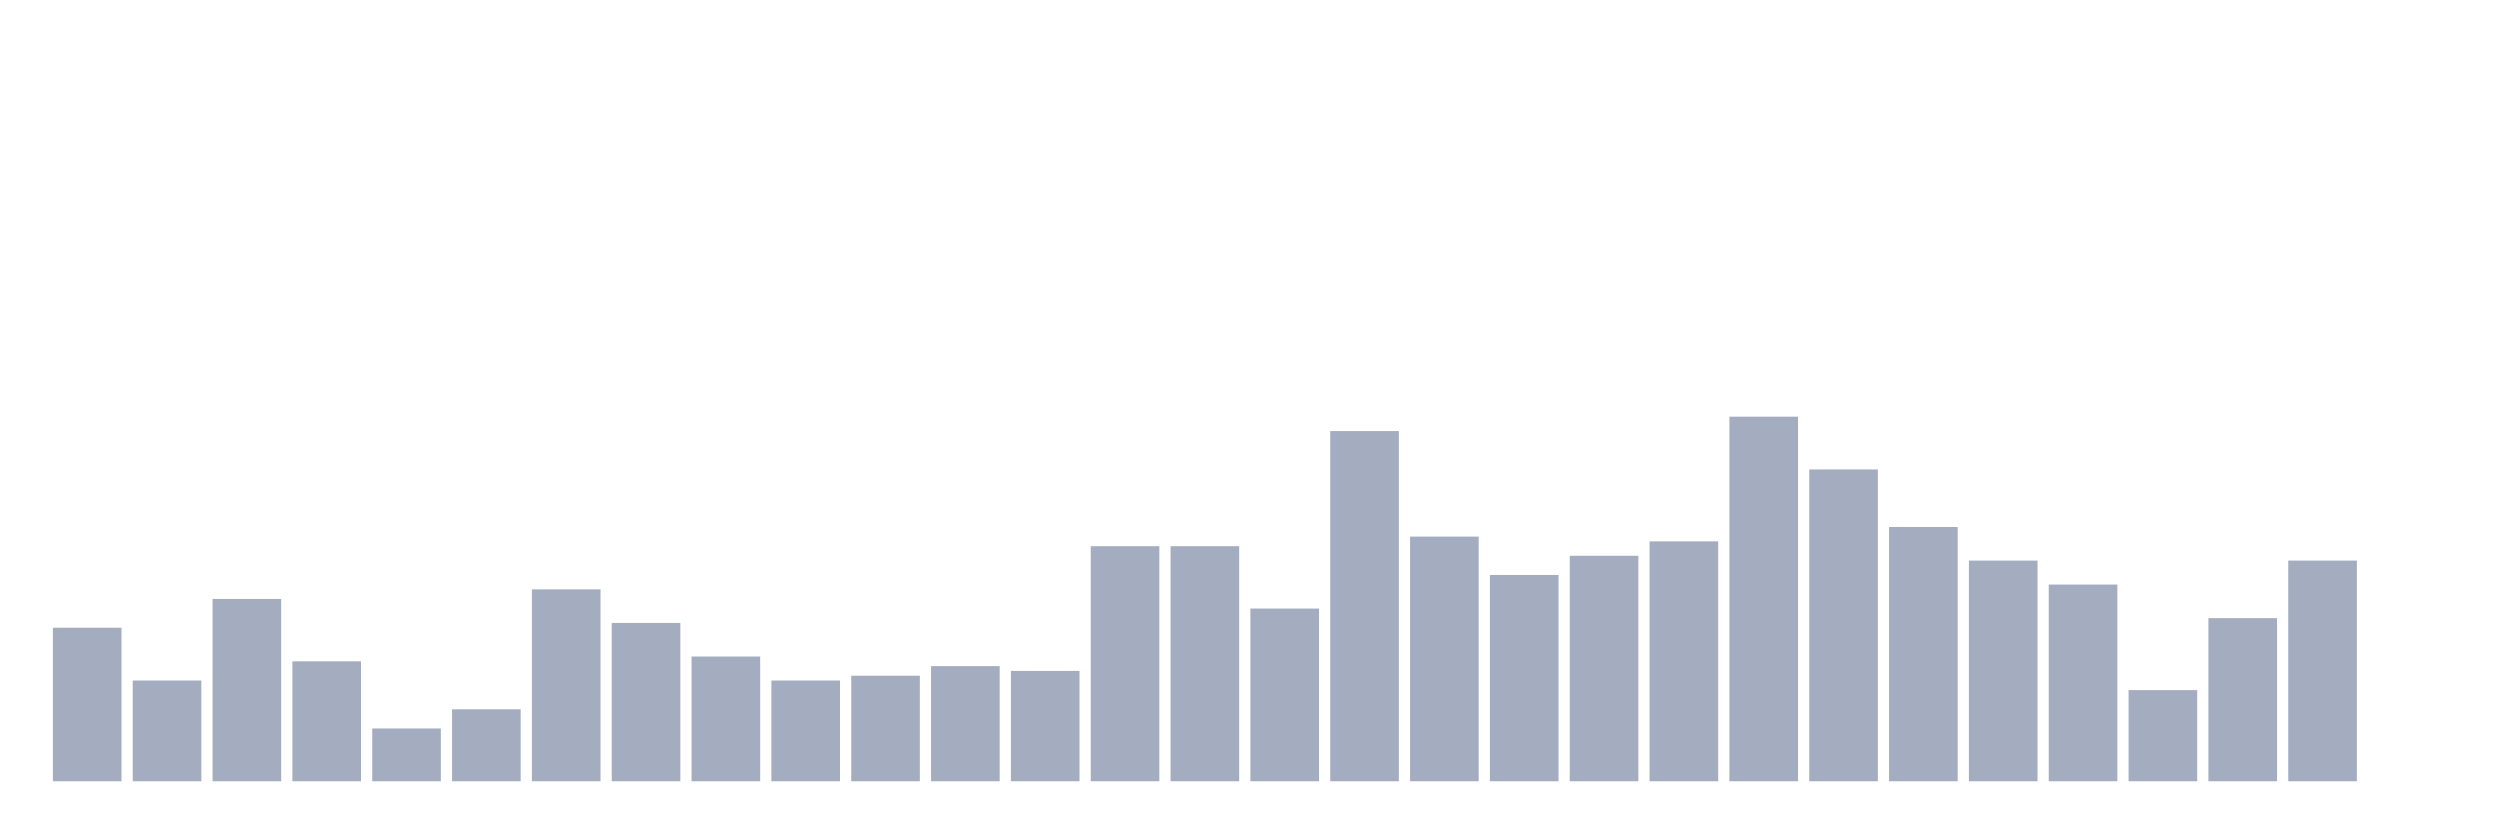
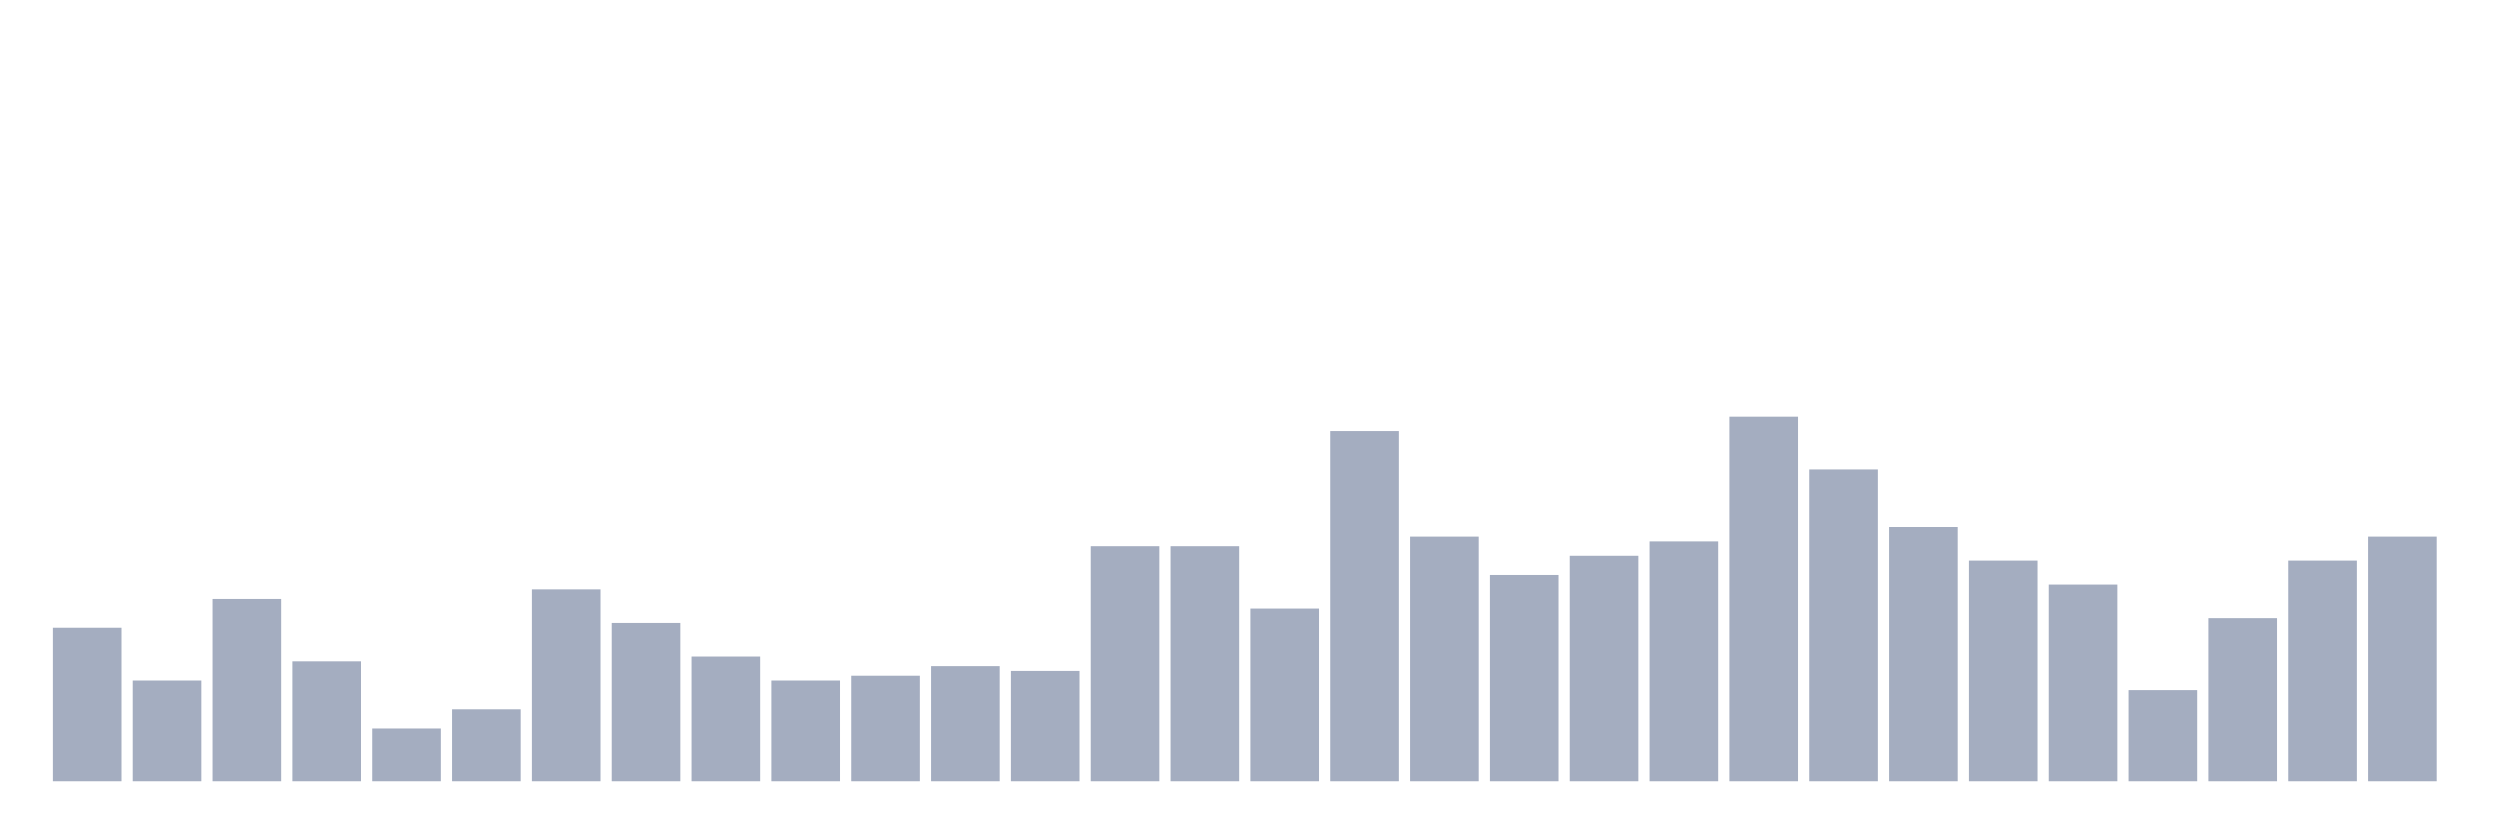
<svg xmlns="http://www.w3.org/2000/svg" viewBox="0 0 480 160">
  <g transform="translate(10,10)">
    <rect class="bar" x="0.153" width="13.175" y="110.526" height="29.474" fill="rgb(164,173,192)" />
    <rect class="bar" x="15.482" width="13.175" y="120.658" height="19.342" fill="rgb(164,173,192)" />
    <rect class="bar" x="30.81" width="13.175" y="105" height="35" fill="rgb(164,173,192)" />
    <rect class="bar" x="46.138" width="13.175" y="116.974" height="23.026" fill="rgb(164,173,192)" />
    <rect class="bar" x="61.466" width="13.175" y="129.868" height="10.132" fill="rgb(164,173,192)" />
    <rect class="bar" x="76.794" width="13.175" y="126.184" height="13.816" fill="rgb(164,173,192)" />
    <rect class="bar" x="92.123" width="13.175" y="103.158" height="36.842" fill="rgb(164,173,192)" />
    <rect class="bar" x="107.451" width="13.175" y="109.605" height="30.395" fill="rgb(164,173,192)" />
    <rect class="bar" x="122.779" width="13.175" y="116.053" height="23.947" fill="rgb(164,173,192)" />
    <rect class="bar" x="138.107" width="13.175" y="120.658" height="19.342" fill="rgb(164,173,192)" />
    <rect class="bar" x="153.436" width="13.175" y="119.737" height="20.263" fill="rgb(164,173,192)" />
    <rect class="bar" x="168.764" width="13.175" y="117.895" height="22.105" fill="rgb(164,173,192)" />
    <rect class="bar" x="184.092" width="13.175" y="118.816" height="21.184" fill="rgb(164,173,192)" />
    <rect class="bar" x="199.42" width="13.175" y="94.868" height="45.132" fill="rgb(164,173,192)" />
    <rect class="bar" x="214.748" width="13.175" y="94.868" height="45.132" fill="rgb(164,173,192)" />
    <rect class="bar" x="230.077" width="13.175" y="106.842" height="33.158" fill="rgb(164,173,192)" />
    <rect class="bar" x="245.405" width="13.175" y="72.763" height="67.237" fill="rgb(164,173,192)" />
    <rect class="bar" x="260.733" width="13.175" y="93.026" height="46.974" fill="rgb(164,173,192)" />
    <rect class="bar" x="276.061" width="13.175" y="100.395" height="39.605" fill="rgb(164,173,192)" />
    <rect class="bar" x="291.39" width="13.175" y="96.711" height="43.289" fill="rgb(164,173,192)" />
    <rect class="bar" x="306.718" width="13.175" y="93.947" height="46.053" fill="rgb(164,173,192)" />
    <rect class="bar" x="322.046" width="13.175" y="70" height="70" fill="rgb(164,173,192)" />
    <rect class="bar" x="337.374" width="13.175" y="80.132" height="59.868" fill="rgb(164,173,192)" />
    <rect class="bar" x="352.702" width="13.175" y="91.184" height="48.816" fill="rgb(164,173,192)" />
    <rect class="bar" x="368.031" width="13.175" y="97.632" height="42.368" fill="rgb(164,173,192)" />
    <rect class="bar" x="383.359" width="13.175" y="102.237" height="37.763" fill="rgb(164,173,192)" />
    <rect class="bar" x="398.687" width="13.175" y="122.5" height="17.5" fill="rgb(164,173,192)" />
    <rect class="bar" x="414.015" width="13.175" y="108.684" height="31.316" fill="rgb(164,173,192)" />
    <rect class="bar" x="429.344" width="13.175" y="97.632" height="42.368" fill="rgb(164,173,192)" />
-     <rect class="bar" x="444.672" width="13.175" y="140" height="0" fill="rgb(164,173,192)" />
+     <rect class="bar" x="444.672" width="13.175" y="93.026" height="46.974" fill="rgb(164,173,192)" />
  </g>
</svg>
